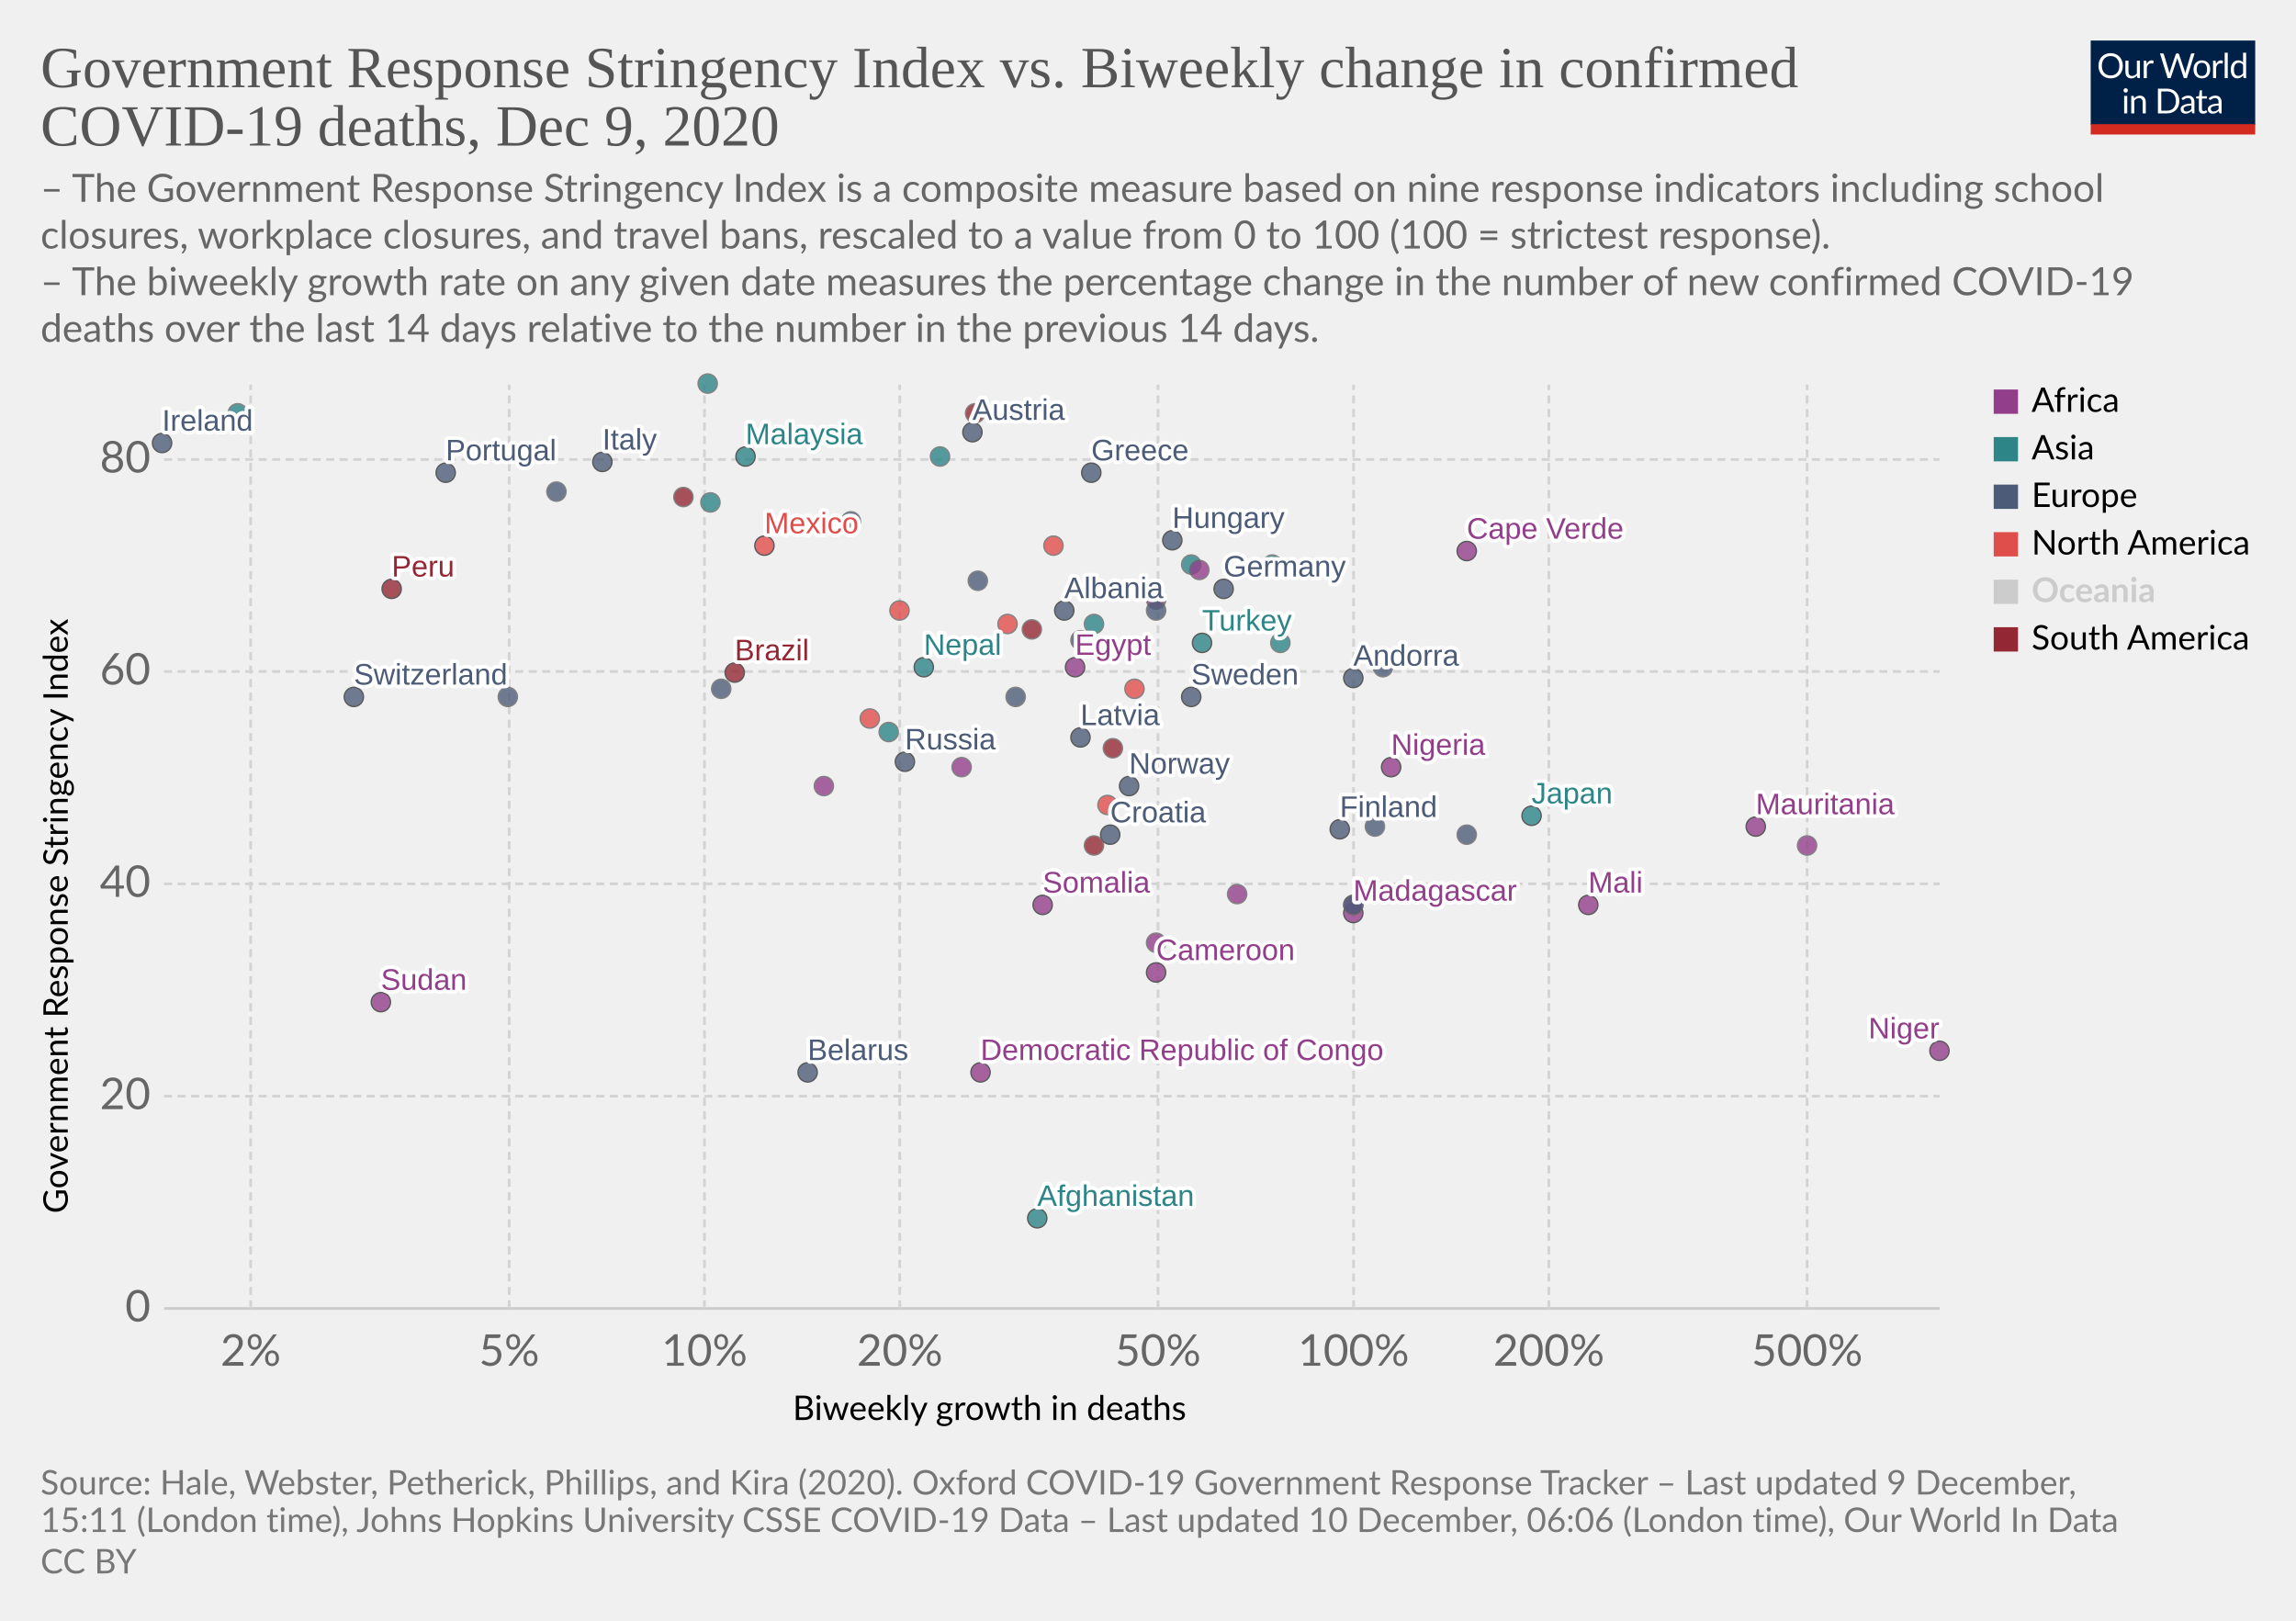
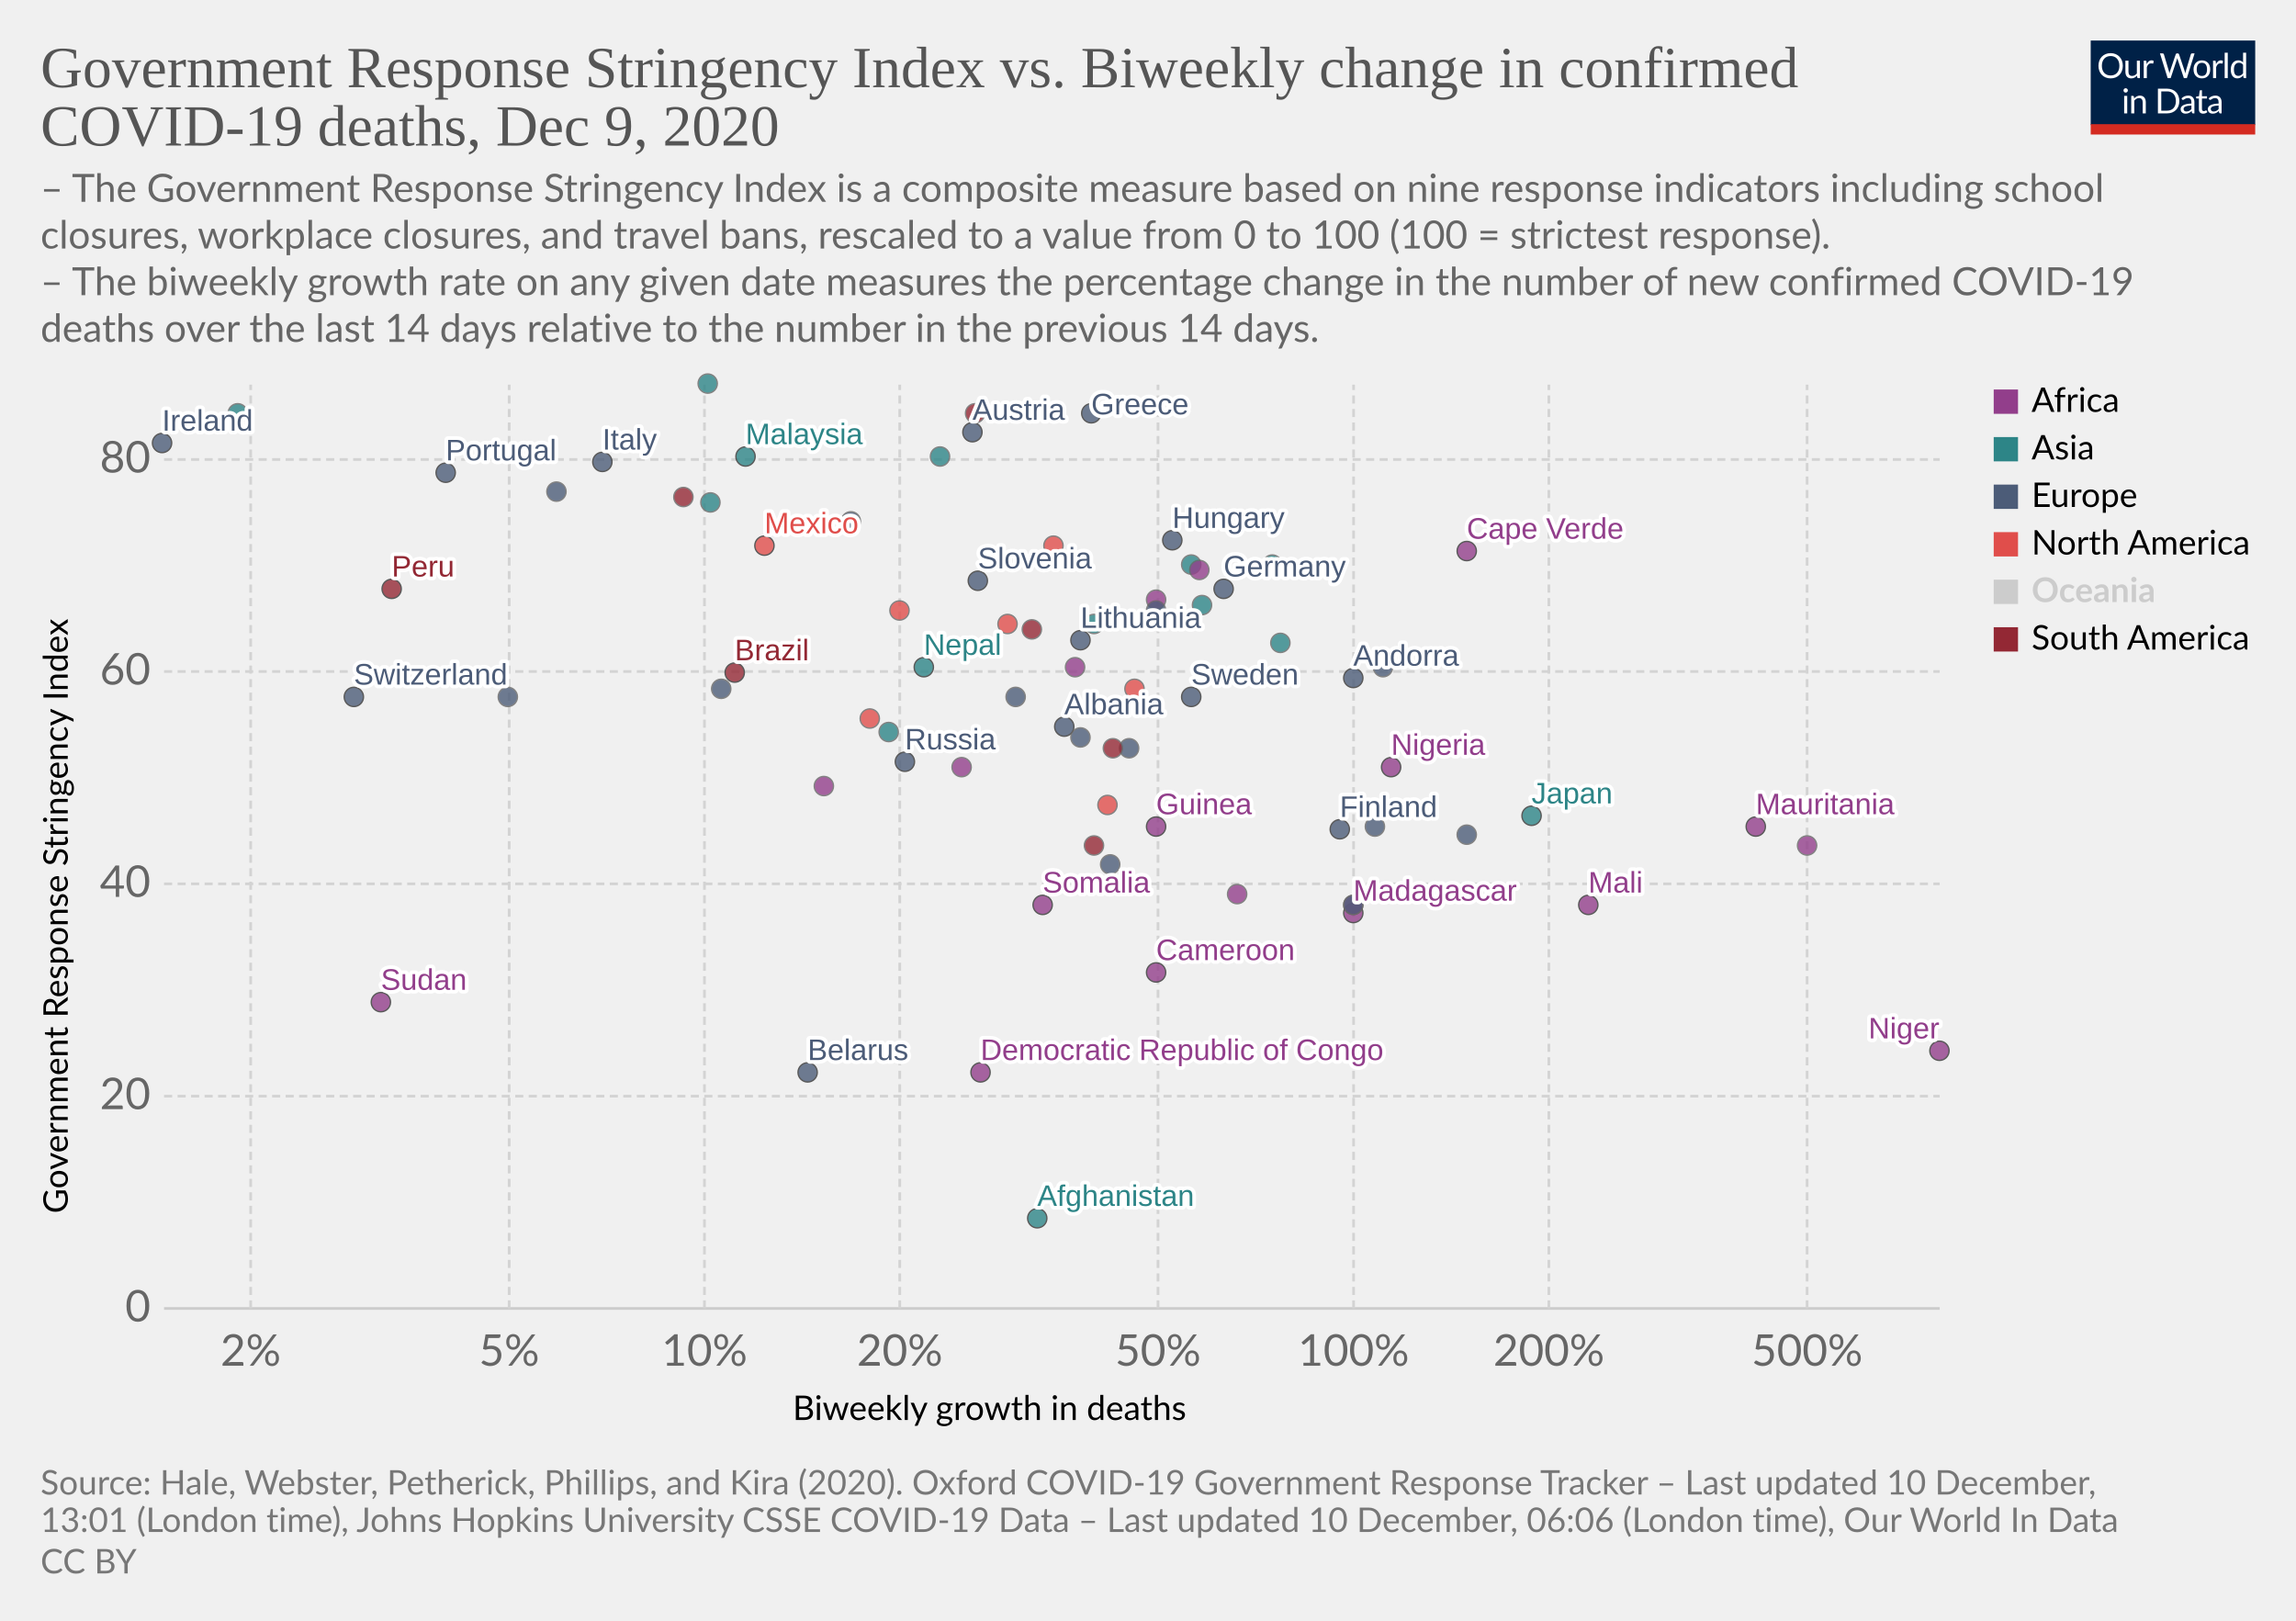
<svg xmlns="http://www.w3.org/2000/svg" version="1.1" style="background-color:#fff;-webkit-font-smoothing:antialiased" width="850" height="600" viewBox="0 0 850 600" font-family="Lato,'Helvetica Neue',Helvetica,Arial,sans-serif" font-size="18" text-rendering="optimizeLegibility">
  <g class="HeaderView">
    <g transform="matrix(.29 0 0 .29 774 15)">
      <svg width="210" height="120" viewBox="0 0 210 120" fill="none">
        <g clip-path="url(#clip0)">
          <path d="M0 0h210v107.89H0V0z" fill="#002147" />
          <path d="M40.98 32.25c0 2.36-.38 4.53-1.12 6.51a14.26 14.26 0 01-8.1 8.4c-1.9.78-4.02 1.17-6.34 1.17a16.6 16.6 0 01-6.33-1.17 14.31 14.31 0 01-8.08-8.4 18.29 18.29 0 01-1.12-6.51c0-2.36.38-4.53 1.12-6.5a14.32 14.32 0 018.07-8.44c1.92-.8 4.03-1.19 6.34-1.19 2.32 0 4.43.4 6.34 1.19 1.92.8 3.56 1.9 4.93 3.34a14.87 14.87 0 013.17 5.1 18.1 18.1 0 011.12 6.5zm-4.38 0c0-1.94-.26-3.68-.8-5.22a10.91 10.91 0 00-2.24-3.89 9.68 9.68 0 00-3.52-2.46 11.95 11.95 0 00-4.62-.86c-1.68 0-3.21.28-4.6.86a9.88 9.88 0 00-3.54 2.46 10.91 10.91 0 00-2.24 3.9c-.53 1.53-.8 3.27-.8 5.2 0 1.94.27 3.68.8 5.22a11.17 11.17 0 002.24 3.9 10.01 10.01 0 003.55 2.44c1.38.56 2.9.83 4.6.83 1.7 0 3.24-.27 4.61-.83a9.8 9.8 0 003.52-2.44 11.17 11.17 0 002.25-3.9c.53-1.54.8-3.28.8-5.21zm26.22-6.54V48H60.5c-.56 0-.9-.27-1.05-.81l-.31-2.4a12.45 12.45 0 01-3.26 2.6c-1.2.64-2.58.96-4.13.96-1.22 0-2.3-.2-3.24-.6a6.52 6.52 0 01-2.33-1.7 7.37 7.37 0 01-1.43-2.67c-.3-1.04-.46-2.2-.46-3.45V25.7h3.91v14.22c0 1.68.38 2.99 1.15 3.91.77.93 1.96 1.39 3.54 1.39 1.16 0 2.24-.27 3.23-.82a10.42 10.42 0 002.8-2.28V25.7h3.91zm8.61 4.47a9.94 9.94 0 012.6-3.56 5.64 5.64 0 013.76-1.3c.47 0 .92.05 1.34.15.44.1.83.27 1.17.49l-.3 2.92c-.09.37-.3.55-.66.55-.2 0-.5-.04-.9-.13a6.21 6.21 0 00-3.24.18c-.54.2-1.03.5-1.47.92-.42.4-.81.9-1.17 1.5-.33.58-.64 1.26-.92 2.02V48H67.7V25.71h2.25c.42 0 .72.08.88.25.16.16.27.44.33.83l.26 3.39zm61.16-13.7L122.75 48h-3.82l-7.99-24.05a21.95 21.95 0 01-.42-1.58 38.36 38.36 0 01-.44 1.58L102.05 48h-3.83L88.4 16.47h3.54c.38 0 .7.1.95.29.26.2.43.43.5.73l6.52 21.9c.1.4.2.83.28 1.28.1.46.2.94.29 1.46l.3-1.46c.12-.47.25-.9.38-1.27l7.41-21.91c.1-.25.26-.48.51-.69.27-.22.58-.33.95-.33h1.23c.38 0 .69.1.92.29.24.2.41.43.53.73l7.4 21.9a28.4 28.4 0 01.68 2.62 29.52 29.52 0 01.52-2.61l6.54-21.91c.07-.27.23-.5.48-.7.27-.21.58-.32.95-.32h3.32zm9.35 8.88c1.63 0 3.1.27 4.4.82a9.43 9.43 0 015.46 5.94c.5 1.4.74 2.98.74 4.73 0 1.76-.25 3.34-.74 4.75a9.43 9.43 0 01-5.46 5.92c-1.3.52-2.77.79-4.4.79-1.64 0-3.12-.27-4.44-.8a9.42 9.42 0 01-3.35-2.3c-.92-1-1.63-2.2-2.13-3.61-.49-1.41-.73-3-.73-4.75s.24-3.33.73-4.73c.5-1.43 1.2-2.64 2.13-3.63a9.4 9.4 0 013.35-2.31c1.32-.55 2.8-.82 4.44-.82zm0 19.89c2.2 0 3.84-.73 4.93-2.2 1.08-1.48 1.63-3.54 1.63-6.18 0-2.66-.55-4.72-1.63-6.2-1.09-1.49-2.73-2.23-4.93-2.23-1.12 0-2.09.2-2.93.57a5.7 5.7 0 00-2.06 1.65 7.5 7.5 0 00-1.24 2.67c-.26 1.04-.4 2.22-.4 3.54 0 2.64.55 4.7 1.64 6.18 1.1 1.47 2.76 2.2 4.99 2.2zm17.97-15.07a9.94 9.94 0 012.6-3.56 5.64 5.64 0 013.76-1.3c.47 0 .91.05 1.34.15.44.1.83.27 1.16.49l-.28 2.92c-.09.37-.31.55-.66.55-.2 0-.5-.04-.9-.13a6.2 6.2 0 00-3.24.18c-.54.2-1.03.5-1.47.92-.43.4-.82.9-1.17 1.5a13.1 13.1 0 00-.92 2.02V48h-3.94V25.71h2.24c.43 0 .72.08.88.25.17.16.28.44.33.83l.27 3.39zm15.04-14.59V48h-3.92V15.6h3.92zm19.55 15.43a6.22 6.22 0 00-2.38-2.05 6.7 6.7 0 00-2.86-.6c-2.07 0-3.66.75-4.77 2.23-1.12 1.48-1.68 3.6-1.68 6.33 0 1.46.13 2.7.38 3.74a7.29 7.29 0 001.1 2.56 4.35 4.35 0 001.78 1.45c.7.3 1.5.46 2.4.46 1.29 0 2.41-.3 3.36-.88a9.6 9.6 0 002.67-2.49V31.02zm3.91-15.43V48h-2.33c-.56 0-.9-.27-1.06-.81l-.35-2.71a12.13 12.13 0 01-3.25 2.77 8.28 8.28 0 01-4.23 1.06 7.31 7.31 0 01-6.14-2.9c-.73-.96-1.3-2.15-1.69-3.57a18.35 18.35 0 01.07-9.48 11.29 11.29 0 011.89-3.7 8.7 8.7 0 017.06-3.34 7.96 7.96 0 016.12 2.62V15.59h3.91zM46.61 70.71V93H42.7V70.71h3.91zm.84-7c0 .39-.08.75-.24 1.09a2.81 2.81 0 01-1.52 1.47 2.67 2.67 0 01-2.16 0 2.9 2.9 0 01-1.45-1.47 2.67 2.67 0 010-2.16c.15-.35.35-.65.6-.9.25-.27.53-.47.85-.62a2.67 2.67 0 012.16 0c.35.15.65.35.9.62.27.25.47.55.62.9.16.34.24.7.24 1.08zm7.97 10.24c.49-.54 1-1.04 1.54-1.48a9.85 9.85 0 013.66-1.84 8.96 8.96 0 015.43.35c.94.4 1.72.97 2.33 1.71a7.36 7.36 0 011.43 2.67c.32 1.04.49 2.19.49 3.45V93h-3.94V78.81c0-1.69-.4-3-1.17-3.92-.76-.93-1.93-1.4-3.5-1.4a6.6 6.6 0 00-3.25.83c-1 .56-1.92 1.31-2.77 2.27V93h-3.94V70.71h2.35c.56 0 .9.28 1.04.82l.3 2.42zm57.7 3.3c0 2.36-.37 4.5-1.11 6.44a14.3 14.3 0 01-3.17 4.98 14.1 14.1 0 01-4.93 3.2c-1.9.76-4.02 1.13-6.33 1.13H85.8V61.47h11.77c2.31 0 4.42.39 6.33 1.15a13.8 13.8 0 018.1 8.18 17.75 17.75 0 011.12 6.45zm-4.37 0c0-1.94-.26-3.67-.8-5.2a10.94 10.94 0 00-2.23-3.87 9.57 9.57 0 00-3.53-2.42 12.23 12.23 0 00-4.61-.83h-7.5v24.62h7.5c1.7 0 3.24-.28 4.61-.84a9.7 9.7 0 003.53-2.4 10.94 10.94 0 002.24-3.87c.53-1.53.8-3.26.8-5.2zm19.8 5.72c-1.8.06-3.34.2-4.62.44-1.26.22-2.3.51-3.1.88-.8.36-1.37.8-1.74 1.3-.35.5-.53 1.05-.53 1.67 0 .58.1 1.1.3 1.52a3 3 0 00.76 1.05c.34.27.73.46 1.17.6.45.11.94.17 1.45.17a7.28 7.28 0 003.5-.81 11.95 11.95 0 002.82-2.2v-4.62zm-12.65-9.11a12.73 12.73 0 013.98-2.66c1.43-.59 3-.88 4.73-.88 1.25 0 2.36.2 3.33.61a6.81 6.81 0 013.94 4.38c.33 1.04.5 2.19.5 3.43V93h-1.74a1.8 1.8 0 01-.88-.18c-.2-.13-.36-.38-.48-.74l-.44-2.12c-.59.55-1.16 1.03-1.72 1.46a9.48 9.48 0 01-3.74 1.7c-.69.15-1.46.23-2.3.23-.87 0-1.69-.12-2.45-.35a5.34 5.34 0 01-3.34-2.93 6.64 6.64 0 01-.49-2.64c0-.88.25-1.72.73-2.53a6.33 6.33 0 012.35-2.17c1.09-.63 2.5-1.15 4.25-1.54 1.75-.41 3.89-.65 6.42-.7v-1.75c0-1.73-.37-3.03-1.12-3.91-.75-.9-1.84-1.34-3.28-1.34-.97 0-1.78.12-2.44.37-.64.23-1.2.5-1.7.81l-1.23.82c-.33.23-.67.35-1 .35-.27 0-.5-.07-.69-.2a2.1 2.1 0 01-.48-.53l-.7-1.25zm27.67 19.5c-1.76 0-3.12-.5-4.07-1.48-.94-.98-1.41-2.4-1.41-4.25V74h-2.68a.9.9 0 01-.6-.2c-.16-.14-.24-.36-.24-.66v-1.56l3.65-.46.9-6.89a.9.9 0 01.29-.52.88.88 0 01.62-.22H142v7.67h6.44V74H142v13.38c0 .94.22 1.63.68 2.09.45.45 1.04.68 1.76.68a3.21 3.21 0 001.85-.53l.55-.35c.16-.12.3-.18.41-.18.2 0 .4.13.55.38l1.15 1.87a7.45 7.45 0 01-2.44 1.5c-.96.35-1.94.52-2.95.52zm19.68-10.4c-1.8.07-3.34.21-4.62.45-1.26.22-2.3.51-3.1.88-.8.36-1.37.8-1.74 1.3-.35.5-.53 1.05-.53 1.67 0 .58.1 1.1.3 1.52.18.42.44.77.76 1.05.34.27.73.46 1.17.6.45.11.94.17 1.45.17a7.3 7.3 0 003.5-.81 12.04 12.04 0 002.82-2.2v-4.62zm-12.65-9.1a12.72 12.72 0 013.99-2.66c1.42-.59 3-.88 4.72-.88 1.25 0 2.36.2 3.33.61a6.81 6.81 0 013.94 4.38c.33 1.04.5 2.19.5 3.43V93h-1.74a1.8 1.8 0 01-.88-.18c-.2-.13-.36-.38-.48-.74l-.44-2.12c-.59.55-1.16 1.03-1.72 1.46a9.48 9.48 0 01-3.74 1.7c-.69.15-1.46.23-2.3.23-.87 0-1.69-.12-2.45-.35a5.33 5.33 0 01-3.34-2.93 6.62 6.62 0 01-.49-2.64c0-.88.25-1.72.73-2.53a6.33 6.33 0 012.35-2.17c1.09-.63 2.5-1.15 4.25-1.54a31.2 31.2 0 016.42-.7v-1.75c0-1.73-.37-3.03-1.12-3.91-.75-.9-1.84-1.34-3.28-1.34-.97 0-1.78.12-2.44.37-.64.23-1.2.5-1.7.81-.46.3-.87.57-1.22.82-.34.23-.68.35-1.02.35-.26 0-.49-.07-.68-.2a1.88 1.88 0 01-.48-.53l-.7-1.25z" fill="#fff" />
          <path fill="#D42B21" d="M0 106.79h210V120H0z" />
        </g>
        <defs>
          <clipPath id="clip0">
            <path fill="#fff" d="M0 0h210v120H0z" />
          </clipPath>
        </defs>
      </svg>
    </g>
    <a href="https://ourworldindata.org/grapher/stringency-index-vs-biweekly-covid-deaths?time=latest" target="_blank" rel="noopener" font-family="&quot;Playfair Display&quot;,Georgia,&quot;Times New Roman&quot;,serif">
      <text font-size="21.6" x="15" y="32.3" fill="#555">
        <tspan x="15" y="32.28">Government Response Stringency Index vs. Biweekly change in confirmed</tspan>
        <tspan x="15" y="53.88">COVID-19 deaths, Dec 9, 2020</tspan>
      </text>
    </a>
    <text font-size="14.4" x="15" y="74.7" fill="#666">
      <tspan x="15" y="74.72">– The Government Response Stringency Index is a composite measure based on nine response indicators including school</tspan>
      <tspan x="15" y="92">closures, workplace closures, and travel bans, rescaled to a value from 0 to 100 (100 = strictest response).</tspan>
      <tspan x="15" y="109.28"> – The biweekly growth rate on any given date measures the percentage change in the number of new confirmed COVID-19</tspan>
      <tspan x="15" y="126.56">deaths over the last 14 days relative to the number in the previous 14 days.</tspan>
    </text>
  </g>
  <g class="ScatterPlot">
    <g class="DualAxisView">
      <g class="HorizontalAxis">
        <text font-size="12.6" x="293.5" y="525.7">
          <tspan x="293.47" y="525.68">Biweekly growth in deaths</tspan>
        </text>
        <text x="92.8" y="505.6" fill="#666" text-anchor="middle" font-size="16.2">2%</text>
        <text x="188.5" y="505.6" fill="#666" text-anchor="middle" font-size="16.2">5%</text>
        <text x="260.8" y="505.6" fill="#666" text-anchor="middle" font-size="16.2">10%</text>
        <text x="333.1" y="505.6" fill="#666" text-anchor="middle" font-size="16.2">20%</text>
        <text x="428.7" y="505.6" fill="#666" text-anchor="middle" font-size="16.2">50%</text>
        <text x="501.1" y="505.6" fill="#666" text-anchor="middle" font-size="16.2">100%</text>
        <text x="573.4" y="505.6" fill="#666" text-anchor="middle" font-size="16.2">200%</text>
        <text x="669" y="505.6" fill="#666" text-anchor="middle" font-size="16.2">500%</text>
      </g>
      <g class="VerticalAxis">
        <text font-size="12.6" x="-449.2" y="25.1" transform="rotate(-90)">
          <tspan x="-449.2" y="25.08">Government Response Stringency Index</tspan>
        </text>
        <text x="55.74" y="484.4" fill="#666" dominant-baseline="middle" text-anchor="end" font-size="16.2">0</text>
        <text x="55.74" y="405.8" fill="#666" dominant-baseline="middle" text-anchor="end" font-size="16.2">20</text>
        <text x="55.74" y="327.2" fill="#666" dominant-baseline="middle" text-anchor="end" font-size="16.2">40</text>
        <text x="55.74" y="248.6" fill="#666" dominant-baseline="middle" text-anchor="end" font-size="16.2">60</text>
        <text x="55.74" y="170.1" fill="#666" dominant-baseline="middle" text-anchor="end" font-size="16.2">80</text>
      </g>
      <g class="AxisGridLines horizontalLines">
        <path stroke="#ccc" d="M60.74 484.4h657.35" />
        <path stroke="#d3d3d3" stroke-dasharray="3,2" d="M60.74 405.8h657.35M60.74 327.2h657.35M60.74 248.6h657.35M60.74 170.1h657.35" />
      </g>
      <g class="AxisGridLines verticalLines" stroke="#d3d3d3" stroke-dasharray="3,2">
        <path d="M92.8 484.4v-342M188.5 484.4v-342M260.8 484.4v-342M333.1 484.4v-342M428.7 484.4v-342M501.1 484.4v-342M573.4 484.4v-342M669 484.4v-342" />
      </g>
    </g>
    <g class="PointsWithLabels clickable" clip-path="url(#a)" font-family="Arial, sans-serif">
      <path fill="rgba(255,255,255,0)" d="M60.74 142.4h657.35v342H60.74z" />
      <defs>
        <clipPath id="a">
          <path d="M50.74 132.4h677.35v362H50.74z" />
        </clipPath>
      </defs>
      <g class="key-Ireland_0">
        <circle cx="60" cy="164" r="3.57" fill="#4C5C78" opacity=".8" stroke="#333" stroke-width=".5" />
      </g>
      <g class="key-Germany_0">
        <circle cx="453" cy="218" r="3.57" fill="#4C5C78" opacity=".8" stroke="#333" stroke-width=".5" />
      </g>
      <g class="key-Switzerland_0">
        <circle cx="131" cy="258" r="3.57" fill="#4C5C78" opacity=".8" stroke="#333" stroke-width=".5" />
      </g>
      <g class="key-Italy_0">
        <circle cx="223" cy="171" r="3.57" fill="#4C5C78" opacity=".8" stroke="#333" stroke-width=".5" />
      </g>
      <g class="key-Sweden_0">
        <circle cx="441" cy="258" r="3.57" fill="#4C5C78" opacity=".8" stroke="#333" stroke-width=".5" />
      </g>
      <g class="key-Russia_0">
        <circle cx="335" cy="282" r="3.57" fill="#4C5C78" opacity=".8" stroke="#333" stroke-width=".5" />
      </g>
      <g class="key-United-States_0">
        <circle cx="390" cy="202" r="3.57" fill="#E04E4B" opacity=".8" stroke="#666" stroke-width=".5" />
      </g>
      <g class="key-Japan_0">
        <circle cx="567" cy="302" r="3.57" fill="#2D8587" opacity=".8" stroke="#333" stroke-width=".5" />
      </g>
      <g class="key-Afghanistan_0">
        <circle cx="384" cy="451" r="3.57" fill="#2D8587" opacity=".8" stroke="#333" stroke-width=".5" />
      </g>
      <g class="key-Albania_0">
-         <circle cx="394" cy="226" r="3.57" fill="#4C5C78" opacity=".8" stroke="#333" stroke-width=".5" />
+         <circle cx="394" cy="269" r="3.57" fill="#4C5C78" opacity=".8" stroke="#333" stroke-width=".5" />
      </g>
      <g class="key-Andorra_0">
        <circle cx="501" cy="251" r="3.57" fill="#4C5C78" opacity=".8" stroke="#333" stroke-width=".5" />
      </g>
      <g class="key-Niger_0">
        <circle cx="718" cy="389" r="3.57" fill="#923E8B" opacity=".8" stroke="#333" stroke-width=".5" />
      </g>
      <g class="key-Nepal_0">
        <circle cx="342" cy="247" r="3.57" fill="#2D8587" opacity=".8" stroke="#333" stroke-width=".5" />
      </g>
      <g class="key-Moldova_0">
        <circle cx="188" cy="258" r="3.57" fill="#4C5C78" opacity=".8" stroke="#666" stroke-width=".5" />
      </g>
      <g class="key-Mexico_0">
        <circle cx="283" cy="202" r="3.57" fill="#E04E4B" opacity=".8" stroke="#333" stroke-width=".5" />
      </g>
      <g class="key-Mauritania_0">
        <circle cx="650" cy="306" r="3.57" fill="#923E8B" opacity=".8" stroke="#333" stroke-width=".5" />
      </g>
      <g class="key-Mali_0">
        <circle cx="588" cy="335" r="3.57" fill="#923E8B" opacity=".8" stroke="#333" stroke-width=".5" />
      </g>
      <g class="key-Malaysia_0">
        <circle cx="276" cy="169" r="3.57" fill="#2D8587" opacity=".8" stroke="#333" stroke-width=".5" />
      </g>
      <g class="key-Madagascar_0">
        <circle cx="501" cy="338" r="3.57" fill="#923E8B" opacity=".8" stroke="#333" stroke-width=".5" />
      </g>
      <g class="key-Lithuania_0">
-         <circle cx="400" cy="237" r="3.57" fill="#4C5C78" opacity=".8" stroke="#666" stroke-width=".5" />
+         <circle cx="400" cy="237" r="3.57" fill="#4C5C78" opacity=".8" stroke="#333" stroke-width=".5" />
      </g>
      <g class="key-Latvia_0">
-         <circle cx="400" cy="273" r="3.57" fill="#4C5C78" opacity=".8" stroke="#333" stroke-width=".5" />
+         <circle cx="400" cy="273" r="3.57" fill="#4C5C78" opacity=".8" stroke="#666" stroke-width=".5" />
      </g>
      <g class="key-Lebanon_0">
        <circle cx="262" cy="142" r="3.57" fill="#2D8587" opacity=".8" stroke="#666" stroke-width=".5" />
      </g>
      <g class="key-Austria_0">
        <circle cx="360" cy="160" r="3.57" fill="#4C5C78" opacity=".8" stroke="#333" stroke-width=".5" />
      </g>
      <g class="key-Azerbaijan_0">
        <circle cx="441" cy="209" r="3.57" fill="#2D8587" opacity=".8" stroke="#666" stroke-width=".5" />
      </g>
      <g class="key-Bangladesh_0">
        <circle cx="348" cy="169" r="3.57" fill="#2D8587" opacity=".8" stroke="#666" stroke-width=".5" />
      </g>
      <g class="key-Belarus_0">
        <circle cx="299" cy="397" r="3.57" fill="#4C5C78" opacity=".8" stroke="#333" stroke-width=".5" />
      </g>
      <g class="key-Botswana_0">
        <circle cx="356" cy="284" r="3.57" fill="#923E8B" opacity=".8" stroke="#666" stroke-width=".5" />
      </g>
      <g class="key-Brazil_0">
        <circle cx="272" cy="249" r="3.57" fill="#932834" opacity=".8" stroke="#333" stroke-width=".5" />
      </g>
      <g class="key-Bulgaria_0">
        <circle cx="376" cy="258" r="3.57" fill="#4C5C78" opacity=".8" stroke="#666" stroke-width=".5" />
      </g>
      <g class="key-Cameroon_0">
        <circle cx="428" cy="360" r="3.57" fill="#923E8B" opacity=".8" stroke="#333" stroke-width=".5" />
      </g>
      <g class="key-Canada_0">
        <circle cx="373" cy="231" r="3.57" fill="#E04E4B" opacity=".8" stroke="#666" stroke-width=".5" />
      </g>
      <g class="key-Cape-Verde_0">
        <circle cx="543" cy="204" r="3.57" fill="#923E8B" opacity=".8" stroke="#333" stroke-width=".5" />
      </g>
      <g class="key-Somalia_0">
        <circle cx="386" cy="335" r="3.57" fill="#923E8B" opacity=".8" stroke="#333" stroke-width=".5" />
      </g>
      <g class="key-Slovenia_0">
-         <circle cx="362" cy="215" r="3.57" fill="#4C5C78" opacity=".8" stroke="#666" stroke-width=".5" />
+         <circle cx="362" cy="215" r="3.57" fill="#4C5C78" opacity=".8" stroke="#333" stroke-width=".5" />
      </g>
      <g class="key-Slovakia_0">
        <circle cx="267" cy="255" r="3.57" fill="#4C5C78" opacity=".8" stroke="#666" stroke-width=".5" />
      </g>
      <g class="key-Serbia_0">
        <circle cx="512" cy="247" r="3.57" fill="#4C5C78" opacity=".8" stroke="#666" stroke-width=".5" />
      </g>
      <g class="key-Senegal_0">
        <circle cx="501" cy="335" r="3.57" fill="#923E8B" opacity=".8" stroke="#666" stroke-width=".5" />
      </g>
      <g class="key-Romania_0">
        <circle cx="206" cy="182" r="3.57" fill="#4C5C78" opacity=".8" stroke="#666" stroke-width=".5" />
      </g>
      <g class="key-Portugal_0">
        <circle cx="165" cy="175" r="3.57" fill="#4C5C78" opacity=".8" stroke="#333" stroke-width=".5" />
      </g>
      <g class="key-Peru_0">
        <circle cx="145" cy="218" r="3.57" fill="#932834" opacity=".8" stroke="#333" stroke-width=".5" />
      </g>
      <g class="key-Paraguay_0">
        <circle cx="382" cy="233" r="3.57" fill="#932834" opacity=".8" stroke="#666" stroke-width=".5" />
      </g>
      <g class="key-Panama_0">
        <circle cx="420" cy="255" r="3.57" fill="#E04E4B" opacity=".8" stroke="#666" stroke-width=".5" />
      </g>
      <g class="key-Norway_0">
-         <circle cx="418" cy="291" r="3.57" fill="#4C5C78" opacity=".8" stroke="#333" stroke-width=".5" />
+         <circle cx="418" cy="277" r="3.57" fill="#4C5C78" opacity=".8" stroke="#666" stroke-width=".5" />
      </g>
      <g class="key-Nigeria_0">
        <circle cx="515" cy="284" r="3.57" fill="#923E8B" opacity=".8" stroke="#333" stroke-width=".5" />
      </g>
      <g class="key-Guinea_0">
-         <circle cx="428" cy="349" r="3.57" fill="#923E8B" opacity=".8" stroke="#666" stroke-width=".5" />
+         <circle cx="428" cy="306" r="3.57" fill="#923E8B" opacity=".8" stroke="#333" stroke-width=".5" />
      </g>
      <g class="key-Greece_0">
-         <circle cx="404" cy="175" r="3.57" fill="#4C5C78" opacity=".8" stroke="#333" stroke-width=".5" />
+         <circle cx="404" cy="153" r="3.57" fill="#4C5C78" opacity=".8" stroke="#333" stroke-width=".5" />
      </g>
      <g class="key-Georgia_0">
        <circle cx="88" cy="153" r="3.57" fill="#2D8587" opacity=".8" stroke="#666" stroke-width=".5" />
      </g>
      <g class="key-Gabon_0">
        <circle cx="428" cy="222" r="3.57" fill="#923E8B" opacity=".8" stroke="#666" stroke-width=".5" />
      </g>
      <g class="key-Finland_0">
        <circle cx="496" cy="307" r="3.57" fill="#4C5C78" opacity=".8" stroke="#333" stroke-width=".5" />
      </g>
      <g class="key-Estonia_0">
        <circle cx="501" cy="335" r="3.57" fill="#4C5C78" opacity=".8" stroke="#666" stroke-width=".5" />
      </g>
      <g class="key-Denmark_0">
        <circle cx="509" cy="306" r="3.57" fill="#4C5C78" opacity=".8" stroke="#666" stroke-width=".5" />
      </g>
      <g class="key-Cyprus_0">
        <circle cx="428" cy="226" r="3.57" fill="#4C5C78" opacity=".8" stroke="#666" stroke-width=".5" />
      </g>
      <g class="key-Croatia_0">
-         <circle cx="411" cy="309" r="3.57" fill="#4C5C78" opacity=".8" stroke="#333" stroke-width=".5" />
+         <circle cx="411" cy="320" r="3.57" fill="#4C5C78" opacity=".8" stroke="#666" stroke-width=".5" />
      </g>
      <g class="key-Costa-Rica_0">
        <circle cx="322" cy="266" r="3.57" fill="#E04E4B" opacity=".8" stroke="#666" stroke-width=".5" />
      </g>
      <g class="key-Democratic-Republic-of-Congo_0">
        <circle cx="363" cy="397" r="3.57" fill="#923E8B" opacity=".8" stroke="#333" stroke-width=".5" />
      </g>
      <g class="key-Congo_0">
        <circle cx="669" cy="313" r="3.57" fill="#923E8B" opacity=".8" stroke="#666" stroke-width=".5" />
      </g>
      <g class="key-Uruguay_0">
        <circle cx="405" cy="313" r="3.57" fill="#932834" opacity=".8" stroke="#666" stroke-width=".5" />
      </g>
      <g class="key-Egypt_0">
-         <circle cx="398" cy="247" r="3.57" fill="#923E8B" opacity=".8" stroke="#333" stroke-width=".5" />
+         <circle cx="398" cy="247" r="3.57" fill="#923E8B" opacity=".8" stroke="#666" stroke-width=".5" />
      </g>
      <g class="key-Turkey_0">
-         <circle cx="445" cy="238" r="3.57" fill="#2D8587" opacity=".8" stroke="#333" stroke-width=".5" />
+         <circle cx="445" cy="224" r="3.57" fill="#2D8587" opacity=".8" stroke="#666" stroke-width=".5" />
      </g>
      <g class="key-Trinidad-and-Tobago_0">
        <circle cx="333" cy="226" r="3.57" fill="#E04E4B" opacity=".8" stroke="#666" stroke-width=".5" />
      </g>
      <g class="key-Syria_0">
        <circle cx="329" cy="271" r="3.57" fill="#2D8587" opacity=".8" stroke="#666" stroke-width=".5" />
      </g>
      <g class="key-Eswatini_0">
        <circle cx="458" cy="331" r="3.57" fill="#923E8B" opacity=".8" stroke="#666" stroke-width=".5" />
      </g>
      <g class="key-Sudan_0">
        <circle cx="141" cy="371" r="3.57" fill="#923E8B" opacity=".8" stroke="#333" stroke-width=".5" />
      </g>
      <g class="key-Zimbabwe_0">
        <circle cx="444" cy="211" r="3.57" fill="#923E8B" opacity=".8" stroke="#666" stroke-width=".5" />
      </g>
      <g class="key-South-Africa_0">
        <circle cx="305" cy="291" r="3.57" fill="#923E8B" opacity=".8" stroke="#666" stroke-width=".5" />
      </g>
      <g class="key-South-Korea_0">
        <circle cx="471" cy="209" r="3.57" fill="#2D8587" opacity=".8" stroke="#666" stroke-width=".5" />
      </g>
      <g class="key-Indonesia_0">
        <circle cx="405" cy="231" r="3.57" fill="#2D8587" opacity=".8" stroke="#666" stroke-width=".5" />
      </g>
      <g class="key-Hungary_0">
        <circle cx="434" cy="200" r="3.57" fill="#4C5C78" opacity=".8" stroke="#333" stroke-width=".5" />
      </g>
      <g class="key-Palestine_0">
        <circle cx="474" cy="238" r="3.57" fill="#2D8587" opacity=".8" stroke="#666" stroke-width=".5" />
      </g>
      <g class="key-Myanmar_0">
        <circle cx="263" cy="186" r="3.57" fill="#2D8587" opacity=".8" stroke="#666" stroke-width=".5" />
      </g>
      <g class="key-San-Marino_0">
        <circle cx="543" cy="309" r="3.57" fill="#4C5C78" opacity=".8" stroke="#666" stroke-width=".5" />
      </g>
      <g class="key-Venezuela_0">
        <circle cx="361" cy="153" r="3.57" fill="#932834" opacity=".8" stroke="#666" stroke-width=".5" />
      </g>
      <g class="key-El-Salvador_0">
        <circle cx="410" cy="298" r="3.57" fill="#E04E4B" opacity=".8" stroke="#666" stroke-width=".5" />
      </g>
      <g class="key-Kosovo_0">
        <circle cx="315" cy="193" r="3.57" fill="#4C5C78" opacity=".8" stroke="#666" stroke-width=".5" />
      </g>
      <g class="key-Chile_0">
        <circle cx="253" cy="184" r="3.57" fill="#932834" opacity=".8" stroke="#666" stroke-width=".5" />
      </g>
      <g class="key-Ecuador_0">
        <circle cx="412" cy="277" r="3.57" fill="#932834" opacity=".8" stroke="#666" stroke-width=".5" />
      </g>
      <g class="backgroundLabels" fill="#333" font-size="11" font-weight="400">
        <text x="60" y="159.43" fill="#fff" stroke="#fff" stroke-linecap="round" stroke-linejoin="round" stroke-width=".25em">Ireland</text>
        <text x="60" y="159.43" fill="#4C5C78">Ireland</text>
        <text x="453" y="213.43" fill="#fff" stroke="#fff" stroke-linecap="round" stroke-linejoin="round" stroke-width=".25em">Germany</text>
        <text x="453" y="213.43" fill="#4C5C78">Germany</text>
        <text x="131" y="253.43" fill="#fff" stroke="#fff" stroke-linecap="round" stroke-linejoin="round" stroke-width=".25em">Switzerland</text>
        <text x="131" y="253.43" fill="#4C5C78">Switzerland</text>
        <text x="223" y="166.43" fill="#fff" stroke="#fff" stroke-linecap="round" stroke-linejoin="round" stroke-width=".25em">Italy</text>
        <text x="223" y="166.43" fill="#4C5C78">Italy</text>
        <text x="441" y="253.43" fill="#fff" stroke="#fff" stroke-linecap="round" stroke-linejoin="round" stroke-width=".25em">Sweden</text>
        <text x="441" y="253.43" fill="#4C5C78">Sweden</text>
        <text x="335" y="277.43" fill="#fff" stroke="#fff" stroke-linecap="round" stroke-linejoin="round" stroke-width=".25em">Russia</text>
        <text x="335" y="277.43" fill="#4C5C78">Russia</text>
        <text x="567" y="297.43" fill="#fff" stroke="#fff" stroke-linecap="round" stroke-linejoin="round" stroke-width=".25em">Japan</text>
        <text x="567" y="297.43" fill="#2D8587">Japan</text>
        <text x="384" y="446.43" fill="#fff" stroke="#fff" stroke-linecap="round" stroke-linejoin="round" stroke-width=".25em">Afghanistan</text>
        <text x="384" y="446.43" fill="#2D8587">Afghanistan</text>
-         <text x="394" y="221.43" fill="#fff" stroke="#fff" stroke-linecap="round" stroke-linejoin="round" stroke-width=".25em">Albania</text>
-         <text x="394" y="221.43" fill="#4C5C78">Albania</text>
+         <text x="394" y="264.43" fill="#fff" stroke="#fff" stroke-linecap="round" stroke-linejoin="round" stroke-width=".25em">Albania</text>
+         <text x="394" y="264.43" fill="#4C5C78">Albania</text>
        <text x="501" y="246.43" fill="#fff" stroke="#fff" stroke-linecap="round" stroke-linejoin="round" stroke-width=".25em">Andorra</text>
        <text x="501" y="246.43" fill="#4C5C78">Andorra</text>
        <text x="691.71" y="384.43" fill="#fff" stroke="#fff" stroke-linecap="round" stroke-linejoin="round" stroke-width=".25em">Niger</text>
        <text x="691.71" y="384.43" fill="#923E8B">Niger</text>
        <text x="342" y="242.43" fill="#fff" stroke="#fff" stroke-linecap="round" stroke-linejoin="round" stroke-width=".25em">Nepal</text>
        <text x="342" y="242.43" fill="#2D8587">Nepal</text>
        <text x="283" y="197.43" fill="#fff" stroke="#fff" stroke-linecap="round" stroke-linejoin="round" stroke-width=".25em">Mexico</text>
        <text x="283" y="197.43" fill="#E04E4B">Mexico</text>
        <text x="650" y="301.43" fill="#fff" stroke="#fff" stroke-linecap="round" stroke-linejoin="round" stroke-width=".25em">Mauritania</text>
        <text x="650" y="301.43" fill="#923E8B">Mauritania</text>
        <text x="588" y="330.43" fill="#fff" stroke="#fff" stroke-linecap="round" stroke-linejoin="round" stroke-width=".25em">Mali</text>
        <text x="588" y="330.43" fill="#923E8B">Mali</text>
        <text x="276" y="164.43" fill="#fff" stroke="#fff" stroke-linecap="round" stroke-linejoin="round" stroke-width=".25em">Malaysia</text>
        <text x="276" y="164.43" fill="#2D8587">Malaysia</text>
        <text x="501" y="333.43" fill="#fff" stroke="#fff" stroke-linecap="round" stroke-linejoin="round" stroke-width=".25em">Madagascar</text>
        <text x="501" y="333.43" fill="#923E8B">Madagascar</text>
-         <text x="400" y="268.43" fill="#fff" stroke="#fff" stroke-linecap="round" stroke-linejoin="round" stroke-width=".25em">Latvia</text>
-         <text x="400" y="268.43" fill="#4C5C78">Latvia</text>
+         <text x="400" y="232.43" fill="#fff" stroke="#fff" stroke-linecap="round" stroke-linejoin="round" stroke-width=".25em">Lithuania</text>
+         <text x="400" y="232.43" fill="#4C5C78">Lithuania</text>
        <text x="360" y="155.43" fill="#fff" stroke="#fff" stroke-linecap="round" stroke-linejoin="round" stroke-width=".25em">Austria</text>
        <text x="360" y="155.43" fill="#4C5C78">Austria</text>
        <text x="299" y="392.43" fill="#fff" stroke="#fff" stroke-linecap="round" stroke-linejoin="round" stroke-width=".25em">Belarus</text>
        <text x="299" y="392.43" fill="#4C5C78">Belarus</text>
        <text x="272" y="244.43" fill="#fff" stroke="#fff" stroke-linecap="round" stroke-linejoin="round" stroke-width=".25em">Brazil</text>
        <text x="272" y="244.43" fill="#932834">Brazil</text>
        <text x="428" y="355.43" fill="#fff" stroke="#fff" stroke-linecap="round" stroke-linejoin="round" stroke-width=".25em">Cameroon</text>
        <text x="428" y="355.43" fill="#923E8B">Cameroon</text>
        <text x="543" y="199.43" fill="#fff" stroke="#fff" stroke-linecap="round" stroke-linejoin="round" stroke-width=".25em">Cape Verde</text>
        <text x="543" y="199.43" fill="#923E8B">Cape Verde</text>
        <text x="386" y="330.43" fill="#fff" stroke="#fff" stroke-linecap="round" stroke-linejoin="round" stroke-width=".25em">Somalia</text>
        <text x="386" y="330.43" fill="#923E8B">Somalia</text>
+         <text x="362" y="210.43" fill="#fff" stroke="#fff" stroke-linecap="round" stroke-linejoin="round" stroke-width=".25em">Slovenia</text>
+         <text x="362" y="210.43" fill="#4C5C78">Slovenia</text>
        <text x="165" y="170.43" fill="#fff" stroke="#fff" stroke-linecap="round" stroke-linejoin="round" stroke-width=".25em">Portugal</text>
        <text x="165" y="170.43" fill="#4C5C78">Portugal</text>
        <text x="145" y="213.43" fill="#fff" stroke="#fff" stroke-linecap="round" stroke-linejoin="round" stroke-width=".25em">Peru</text>
        <text x="145" y="213.43" fill="#932834">Peru</text>
-         <text x="418" y="286.43" fill="#fff" stroke="#fff" stroke-linecap="round" stroke-linejoin="round" stroke-width=".25em">Norway</text>
-         <text x="418" y="286.43" fill="#4C5C78">Norway</text>
        <text x="515" y="279.43" fill="#fff" stroke="#fff" stroke-linecap="round" stroke-linejoin="round" stroke-width=".25em">Nigeria</text>
        <text x="515" y="279.43" fill="#923E8B">Nigeria</text>
-         <text x="404" y="170.43" fill="#fff" stroke="#fff" stroke-linecap="round" stroke-linejoin="round" stroke-width=".25em">Greece</text>
-         <text x="404" y="170.43" fill="#4C5C78">Greece</text>
+         <text x="428" y="301.43" fill="#fff" stroke="#fff" stroke-linecap="round" stroke-linejoin="round" stroke-width=".25em">Guinea</text>
+         <text x="428" y="301.43" fill="#923E8B">Guinea</text>
+         <text x="404" y="153.4" fill="#fff" stroke="#fff" stroke-linecap="round" stroke-linejoin="round" stroke-width=".25em">Greece</text>
+         <text x="404" y="153.4" fill="#4C5C78">Greece</text>
        <text x="496" y="302.43" fill="#fff" stroke="#fff" stroke-linecap="round" stroke-linejoin="round" stroke-width=".25em">Finland</text>
        <text x="496" y="302.43" fill="#4C5C78">Finland</text>
-         <text x="411" y="304.43" fill="#fff" stroke="#fff" stroke-linecap="round" stroke-linejoin="round" stroke-width=".25em">Croatia</text>
-         <text x="411" y="304.43" fill="#4C5C78">Croatia</text>
        <text x="363" y="392.43" fill="#fff" stroke="#fff" stroke-linecap="round" stroke-linejoin="round" stroke-width=".25em">Democratic Republic of Congo</text>
        <text x="363" y="392.43" fill="#923E8B">Democratic Republic of Congo</text>
-         <text x="398" y="242.43" fill="#fff" stroke="#fff" stroke-linecap="round" stroke-linejoin="round" stroke-width=".25em">Egypt</text>
-         <text x="398" y="242.43" fill="#923E8B">Egypt</text>
-         <text x="445" y="233.43" fill="#fff" stroke="#fff" stroke-linecap="round" stroke-linejoin="round" stroke-width=".25em">Turkey</text>
-         <text x="445" y="233.43" fill="#2D8587">Turkey</text>
        <text x="141" y="366.43" fill="#fff" stroke="#fff" stroke-linecap="round" stroke-linejoin="round" stroke-width=".25em">Sudan</text>
        <text x="141" y="366.43" fill="#923E8B">Sudan</text>
        <text x="434" y="195.43" fill="#fff" stroke="#fff" stroke-linecap="round" stroke-linejoin="round" stroke-width=".25em">Hungary</text>
        <text x="434" y="195.43" fill="#4C5C78">Hungary</text>
      </g>
    </g>
    <g class="ScatterColorLegend clickable" cursor="pointer">
      <g class="legendMark">
        <path fill="#923E8B" d="M738.09 144.2h9v9h-9z" />
        <text font-size="12.6" x="752.1" y="152.5">
          <tspan x="752.09" y="152.48">Africa</tspan>
        </text>
      </g>
      <g class="legendMark">
        <path fill="#2D8587" d="M738.09 161.8h9v9h-9z" />
        <text font-size="12.6" x="752.1" y="170.1">
          <tspan x="752.09" y="170.08">Asia</tspan>
        </text>
      </g>
      <g class="legendMark">
        <path fill="#4C5C78" d="M738.09 179.4h9v9h-9z" />
        <text font-size="12.6" x="752.1" y="187.7">
          <tspan x="752.09" y="187.68">Europe</tspan>
        </text>
      </g>
      <g class="legendMark">
        <path fill="#E04E4B" d="M738.09 197h9v9h-9z" />
        <text font-size="12.6" x="752.1" y="205.3">
          <tspan x="752.09" y="205.28">North America</tspan>
        </text>
      </g>
      <g class="legendMark" fill="#ccc">
        <path d="M738.09 214.6h9v9h-9z" />
        <text font-size="12.6" x="752.1" y="222.9" font-weight="700">
          <tspan x="752.09" y="222.88">Oceania</tspan>
        </text>
      </g>
      <g class="legendMark">
        <path fill="#932834" d="M738.09 232.2h9v9h-9z" />
        <text font-size="12.6" x="752.1" y="240.5">
          <tspan x="752.09" y="240.48">South America</tspan>
        </text>
      </g>
    </g>
  </g>
  <g class="SourcesFooter" fill="#777">
    <g class="clickable" fill="#777">
      <text font-size="12.6" x="15" y="553.3">
-         <tspan x="15" y="553.28">Source: Hale, Webster, Petherick, Phillips, and Kira (2020). Oxford COVID-19 Government Response Tracker – Last updated 9 December,</tspan>
-         <tspan x="15" y="567.14">15:11 (London time), Johns Hopkins University CSSE COVID-19 Data – Last updated 10 December, 06:06 (London time), Our World In Data</tspan>
+         <tspan x="15" y="553.28">Source: Hale, Webster, Petherick, Phillips, and Kira (2020). Oxford COVID-19 Government Response Tracker – Last updated 10 December,</tspan>
+         <tspan x="15" y="567.14">13:01 (London time), Johns Hopkins University CSSE COVID-19 Data – Last updated 10 December, 06:06 (London time), Our World In Data</tspan>
      </text>
    </g>
    <text font-size="12.6" x="15" y="582.5">
      <tspan x="15" y="582.48">
        <a class="cclogo" href="http://creativecommons.org/licenses/by/4.0/deed.en_US" target="_blank" fill="#777">CC BY</a>
      </tspan>
    </text>
  </g>
</svg>
